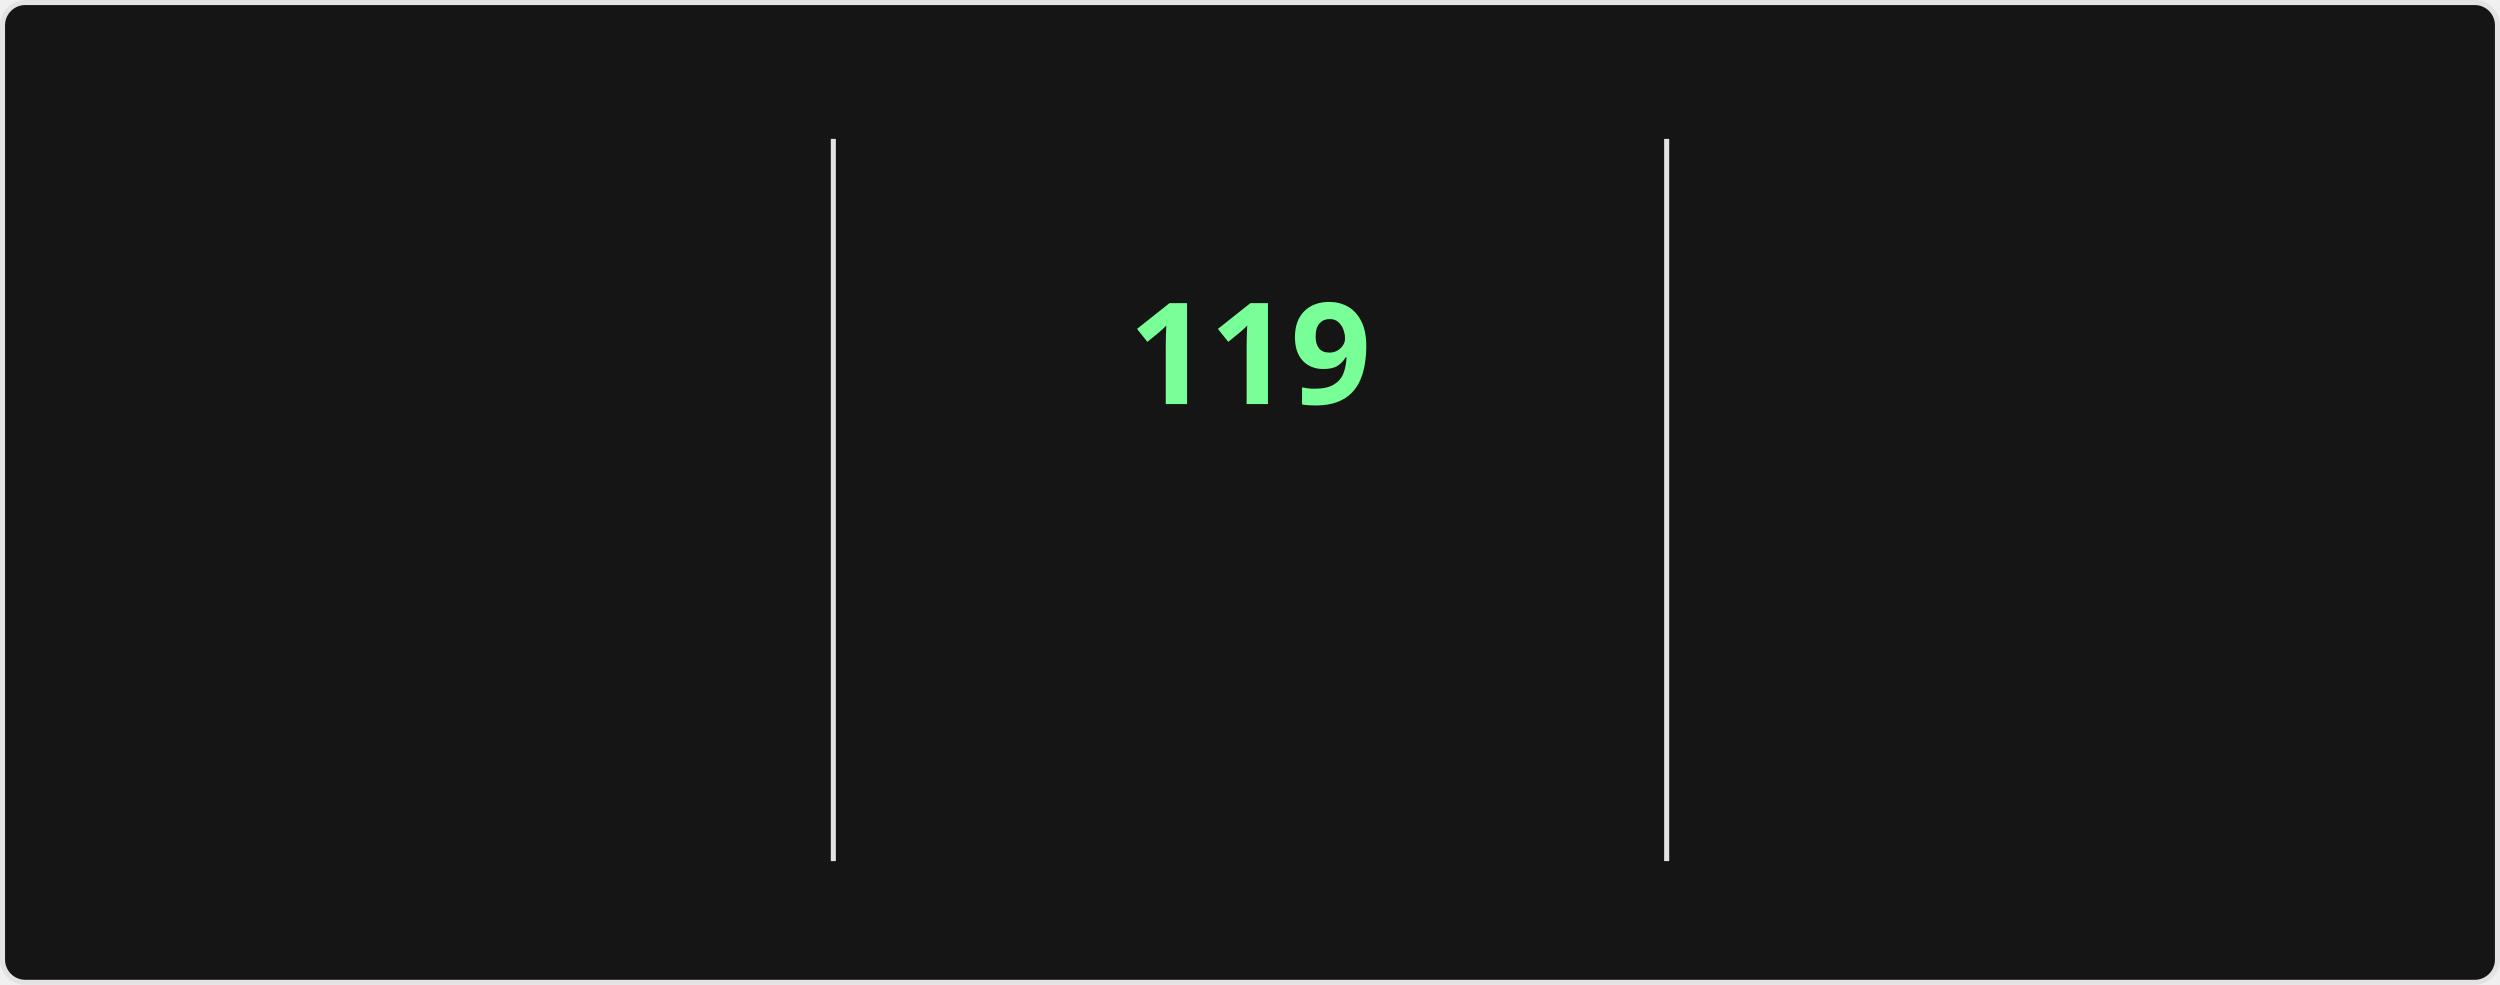
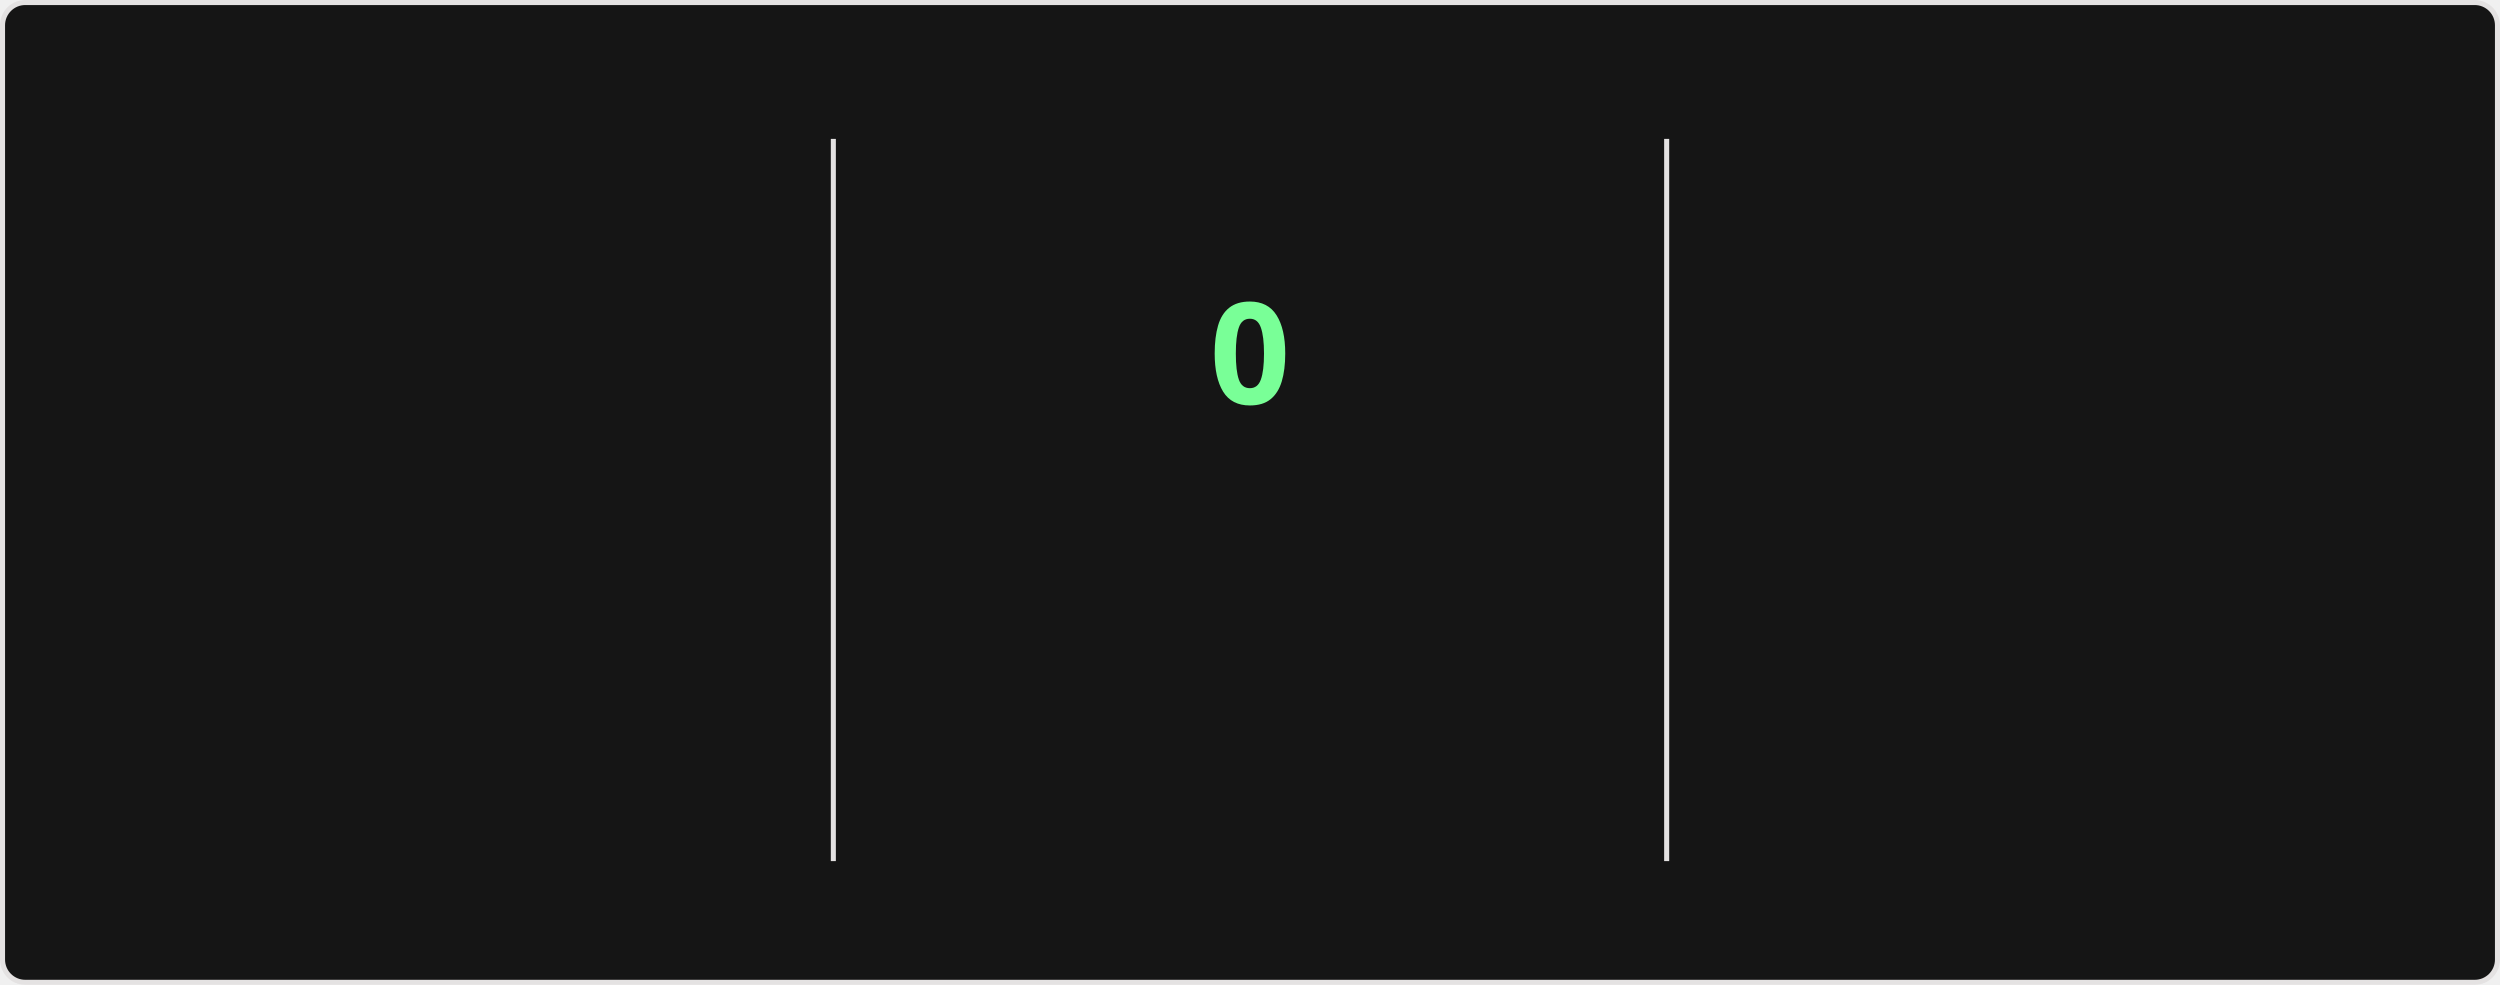
<svg xmlns="http://www.w3.org/2000/svg" style="isolation: isolate" viewBox="0 0 495 195" width="495px" height="195px" direction="ltr">
  <style>
    @keyframes currstreak {
      0% { font-size: 3px; opacity: 0.2; }
      80% { font-size: 34px; opacity: 1; }
      100% { font-size: 28px; opacity: 1; }
    }
    @keyframes fadein {
      0% { opacity: 0; }
      100% { opacity: 1; }
    }
    .big-number {
      font-family: "Segoe UI", Ubuntu, sans-serif;
      font-weight: 700;
      font-size: 28px;
      fill: #fff;
    }
    .label {
      font-family: "Segoe UI", Ubuntu, sans-serif;
      font-weight: 400;
      font-size: 14px;
      fill: #fff;
    }
    .range-text {
      font-family: "Segoe UI", Ubuntu, sans-serif;
      font-weight: 400;
      font-size: 12px;
      fill: #9f9f9f;
    }
    .current-streak-num {
      font-family: "Segoe UI", Ubuntu, sans-serif;
      font-weight: 700;
      font-size: 28px;
      fill: #79ff97;
    }</style>
  <defs>
    <clipPath id="outer_rectangle">
      <rect width="495" height="195" rx="4.5" />
    </clipPath>
    <mask id="mask_out_ring_behind_fire">
      <rect width="495" height="195" fill="white" />
      <ellipse id="mask-ellipse" cx="247.5" cy="32" rx="13" ry="18" fill="black" />
    </mask>
  </defs>
  <g clip-path="url(#outer_rectangle)">
    <g style="isolation: isolate">
      <rect fill="#151515" rx="4.5" x="0.5" y="0.5" width="494" height="194" stroke="#e4e2e2" />
    </g>
    <g style="isolation: isolate">
      <line x1="165" y1="28" x2="165" y2="170" vector-effect="non-scaling-stroke" stroke-width="1" stroke="#e4e2e2" stroke-linejoin="miter" stroke-linecap="square" stroke-miterlimit="3" />
      <line x1="330" y1="28" x2="330" y2="170" vector-effect="non-scaling-stroke" stroke-width="1" stroke="#e4e2e2" stroke-linejoin="miter" stroke-linecap="square" stroke-miterlimit="3" />
    </g>
    <g style="isolation: isolate">
      <g transform="translate(82.5, 48)">
        <text x="0" y="32" stroke-width="0" text-anchor="middle" class="big-number" style="opacity: 0; animation: fadein 0.5s linear forwards 0.6s">
            7.3K
          </text>
      </g>
      <g transform="translate(82.5, 84)">
        <text x="0" y="32" stroke-width="0" text-anchor="middle" class="label" style="opacity: 0; animation: fadein 0.5s linear forwards 0.7s">
            Total Contributions
          </text>
      </g>
      <g transform="translate(82.5, 114)">
        <text x="0" y="32" stroke-width="0" text-anchor="middle" class="range-text" style="opacity: 0; animation: fadein 0.5s linear forwards 0.8s">
-             Nov 2 - Present
+             Nov 9 - Present
          </text>
      </g>
    </g>
    <g style="isolation: isolate">
      <g mask="url(#mask_out_ring_behind_fire)">
        <circle cx="247.5" cy="71" r="40" fill="none" stroke="#fff" stroke-width="5" style="opacity: 0; animation: fadein 0.5s linear forwards 0.4s" />
      </g>
      <g transform="translate(247.5, 19.5)" stroke-opacity="0" style="opacity: 0; animation: fadein 0.5s linear forwards 0.6s">
        <path d="M -12 -0.5 L 15 -0.5 L 15 23.5 L -12 23.5 L -12 -0.5 Z" fill="none" />
        <path d="M 1.5 0.67 C 1.5 0.67 2.24 3.32 2.24 5.47 C 2.24 7.53 0.89 9.2 -1.17 9.2 C -3.23 9.2 -4.79 7.53 -4.79 5.47 L -4.76 5.11 C -6.78 7.51 -8 10.62 -8 13.99 C -8 18.41 -4.42 22 0 22 C 4.42 22 8 18.41 8 13.99 C 8 8.6 5.41 3.79 1.5 0.67 Z M -0.29 19 C -2.07 19 -3.51 17.6 -3.51 15.86 C -3.51 14.24 -2.46 13.1 -0.7 12.74 C 1.07 12.38 2.9 11.53 3.92 10.16 C 4.31 11.45 4.51 12.81 4.51 14.2 C 4.51 16.85 2.36 19 -0.29 19 Z" fill="#fff" stroke-opacity="0" />
      </g>
      <g transform="translate(247.5, 48)">
        <text x="0" y="32" stroke-width="0" text-anchor="middle" class="current-streak-num" style="animation: currstreak 0.6s linear forwards">
-             119
+             0
          </text>
      </g>
      <g transform="translate(247.5, 108)">
        <text x="0" y="32" stroke-width="0" text-anchor="middle" class="label" style="opacity: 0; animation: fadein 0.5s linear forwards 0.9s">
            Current Streak
          </text>
      </g>
      <g transform="translate(247.5, 145)">
        <text x="0" y="21" stroke-width="0" text-anchor="middle" class="range-text" style="opacity: 0; animation: fadein 0.5s linear forwards 0.9s">
-             Jul 12 - Nov 7
+             0 days
          </text>
      </g>
    </g>
    <g style="isolation: isolate">
      <g transform="translate(412.5, 48)">
        <text x="0" y="32" stroke-width="0" text-anchor="middle" class="big-number" style="opacity: 0; animation: fadein 0.5s linear forwards 1.2s">
            119
          </text>
      </g>
      <g transform="translate(412.5, 84)">
        <text x="0" y="32" stroke-width="0" text-anchor="middle" class="label" style="opacity: 0; animation: fadein 0.5s linear forwards 1.3s">
            Longest Streak
          </text>
      </g>
      <g transform="translate(412.5, 114)">
        <text x="0" y="32" stroke-width="0" text-anchor="middle" class="range-text" style="opacity: 0; animation: fadein 0.5s linear forwards 1.4s">
            Jul 12 - Nov 7
          </text>
      </g>
    </g>
  </g>
</svg>
